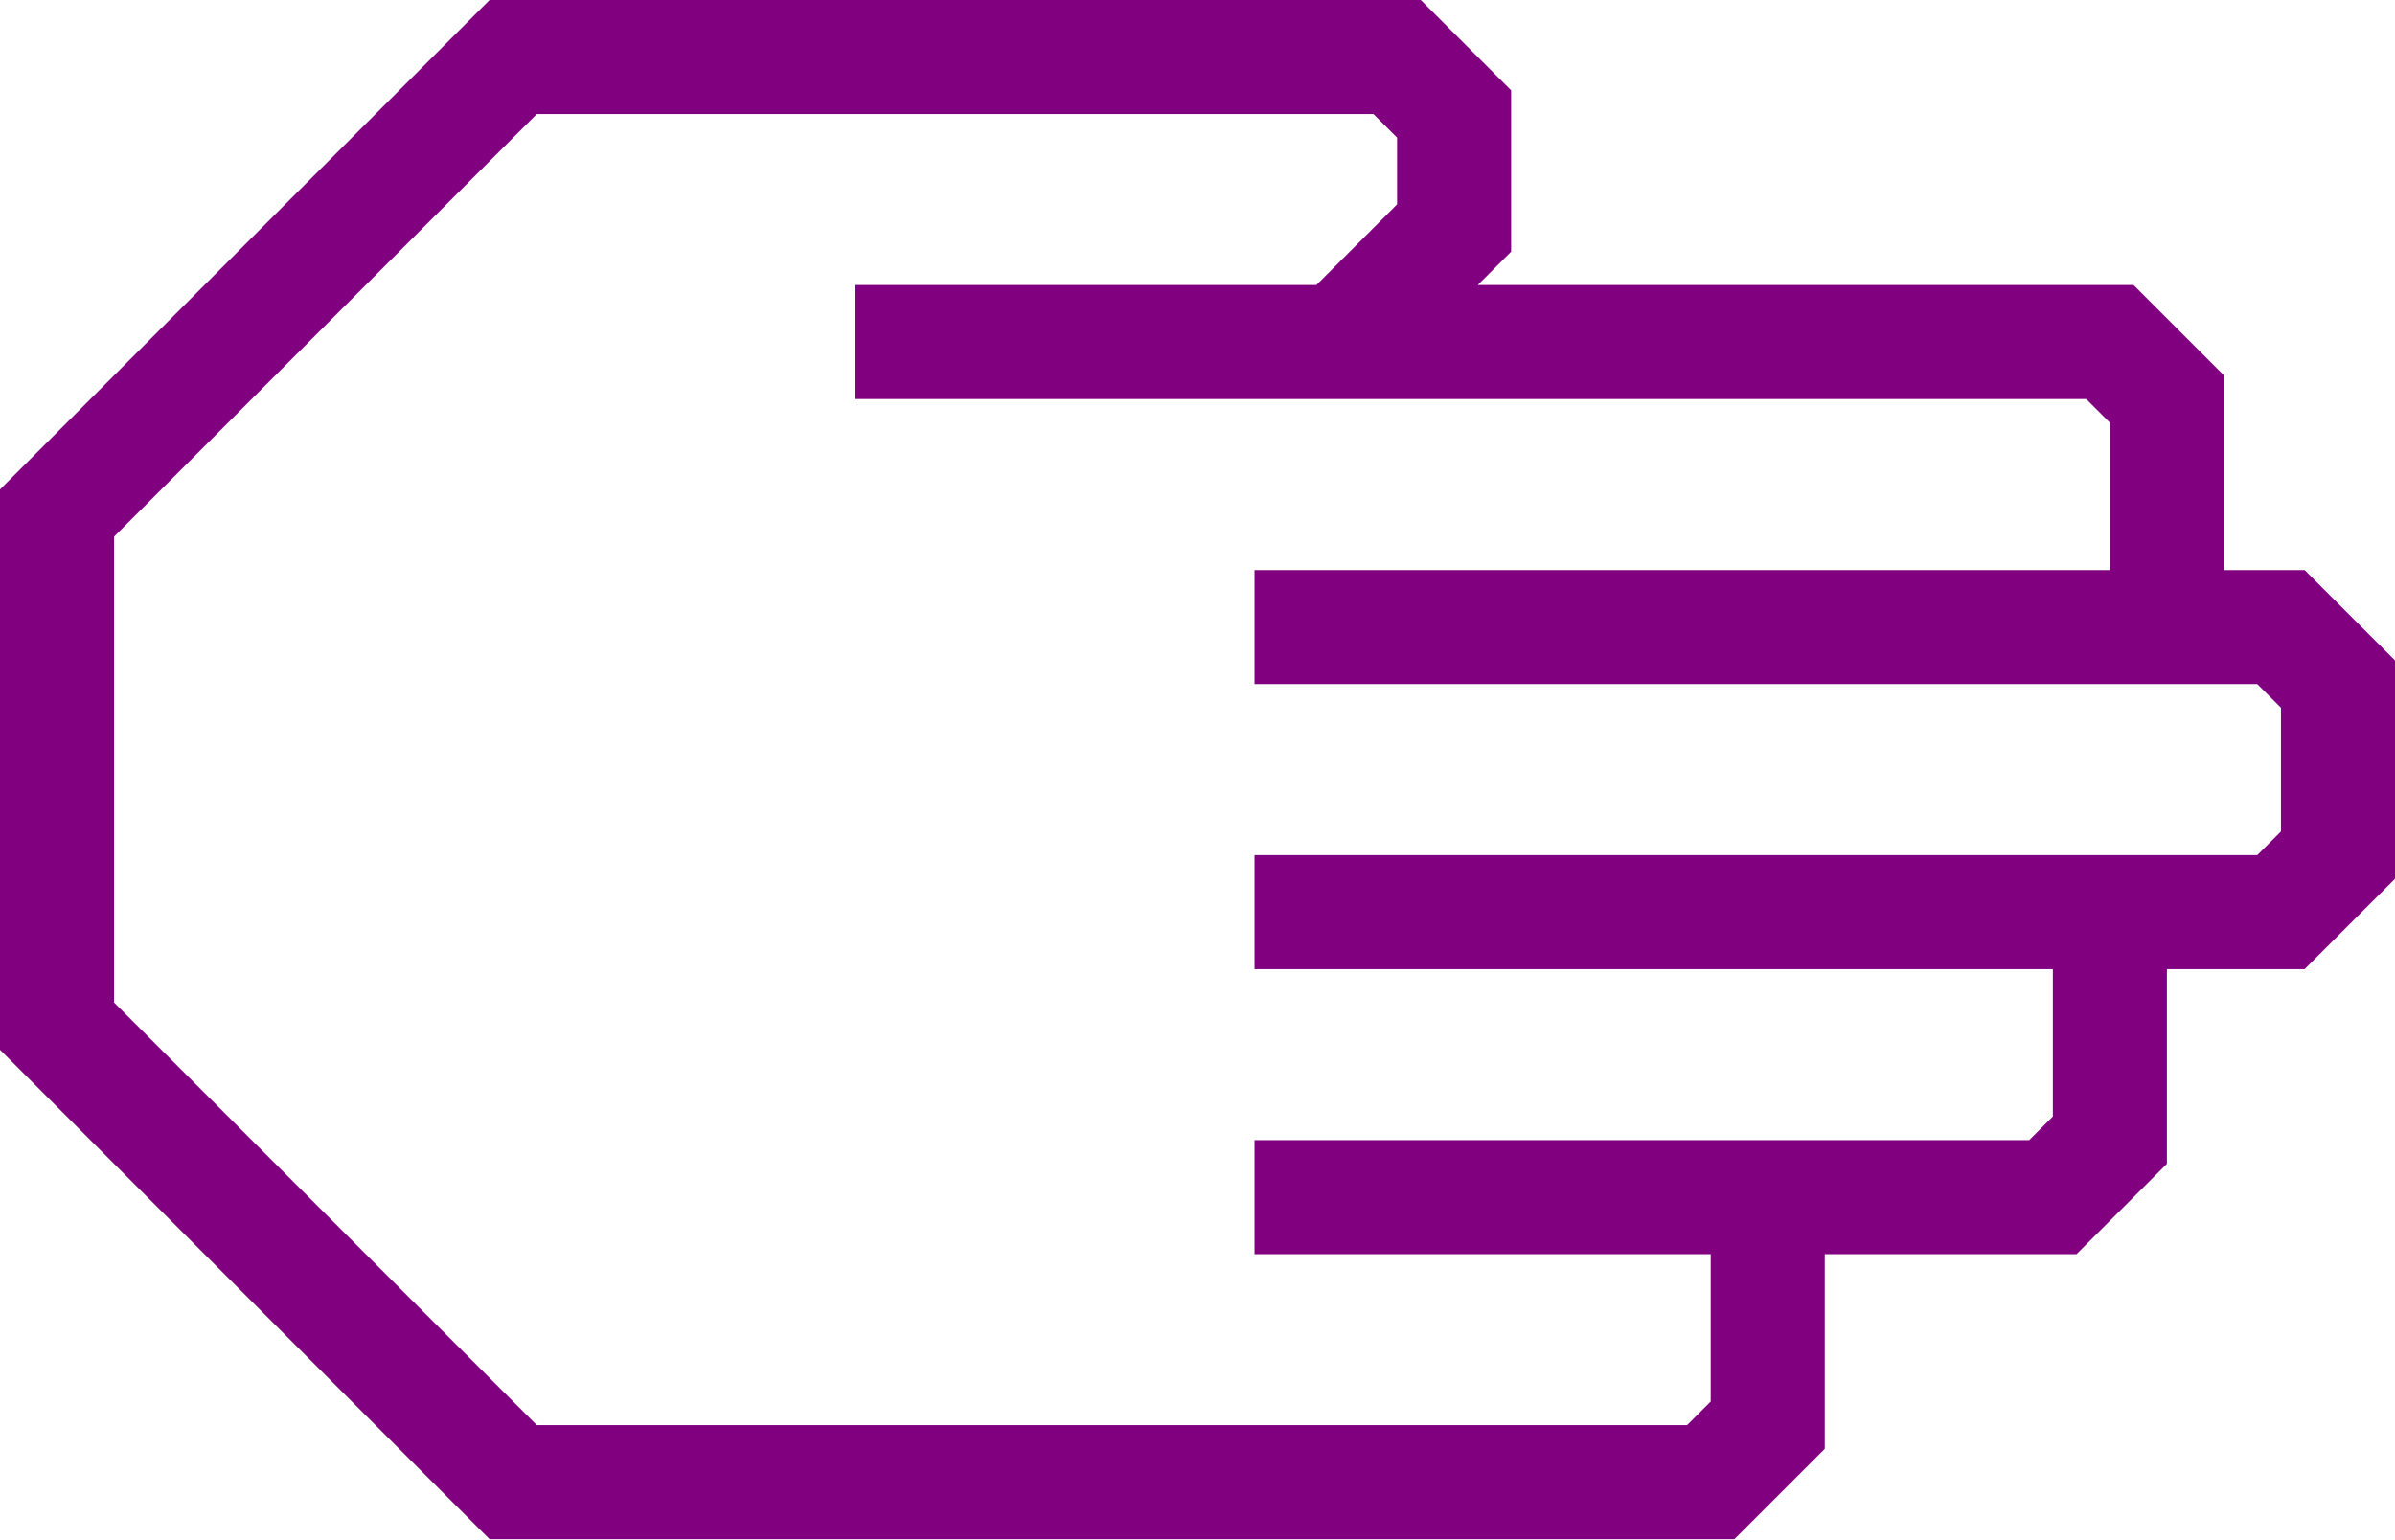
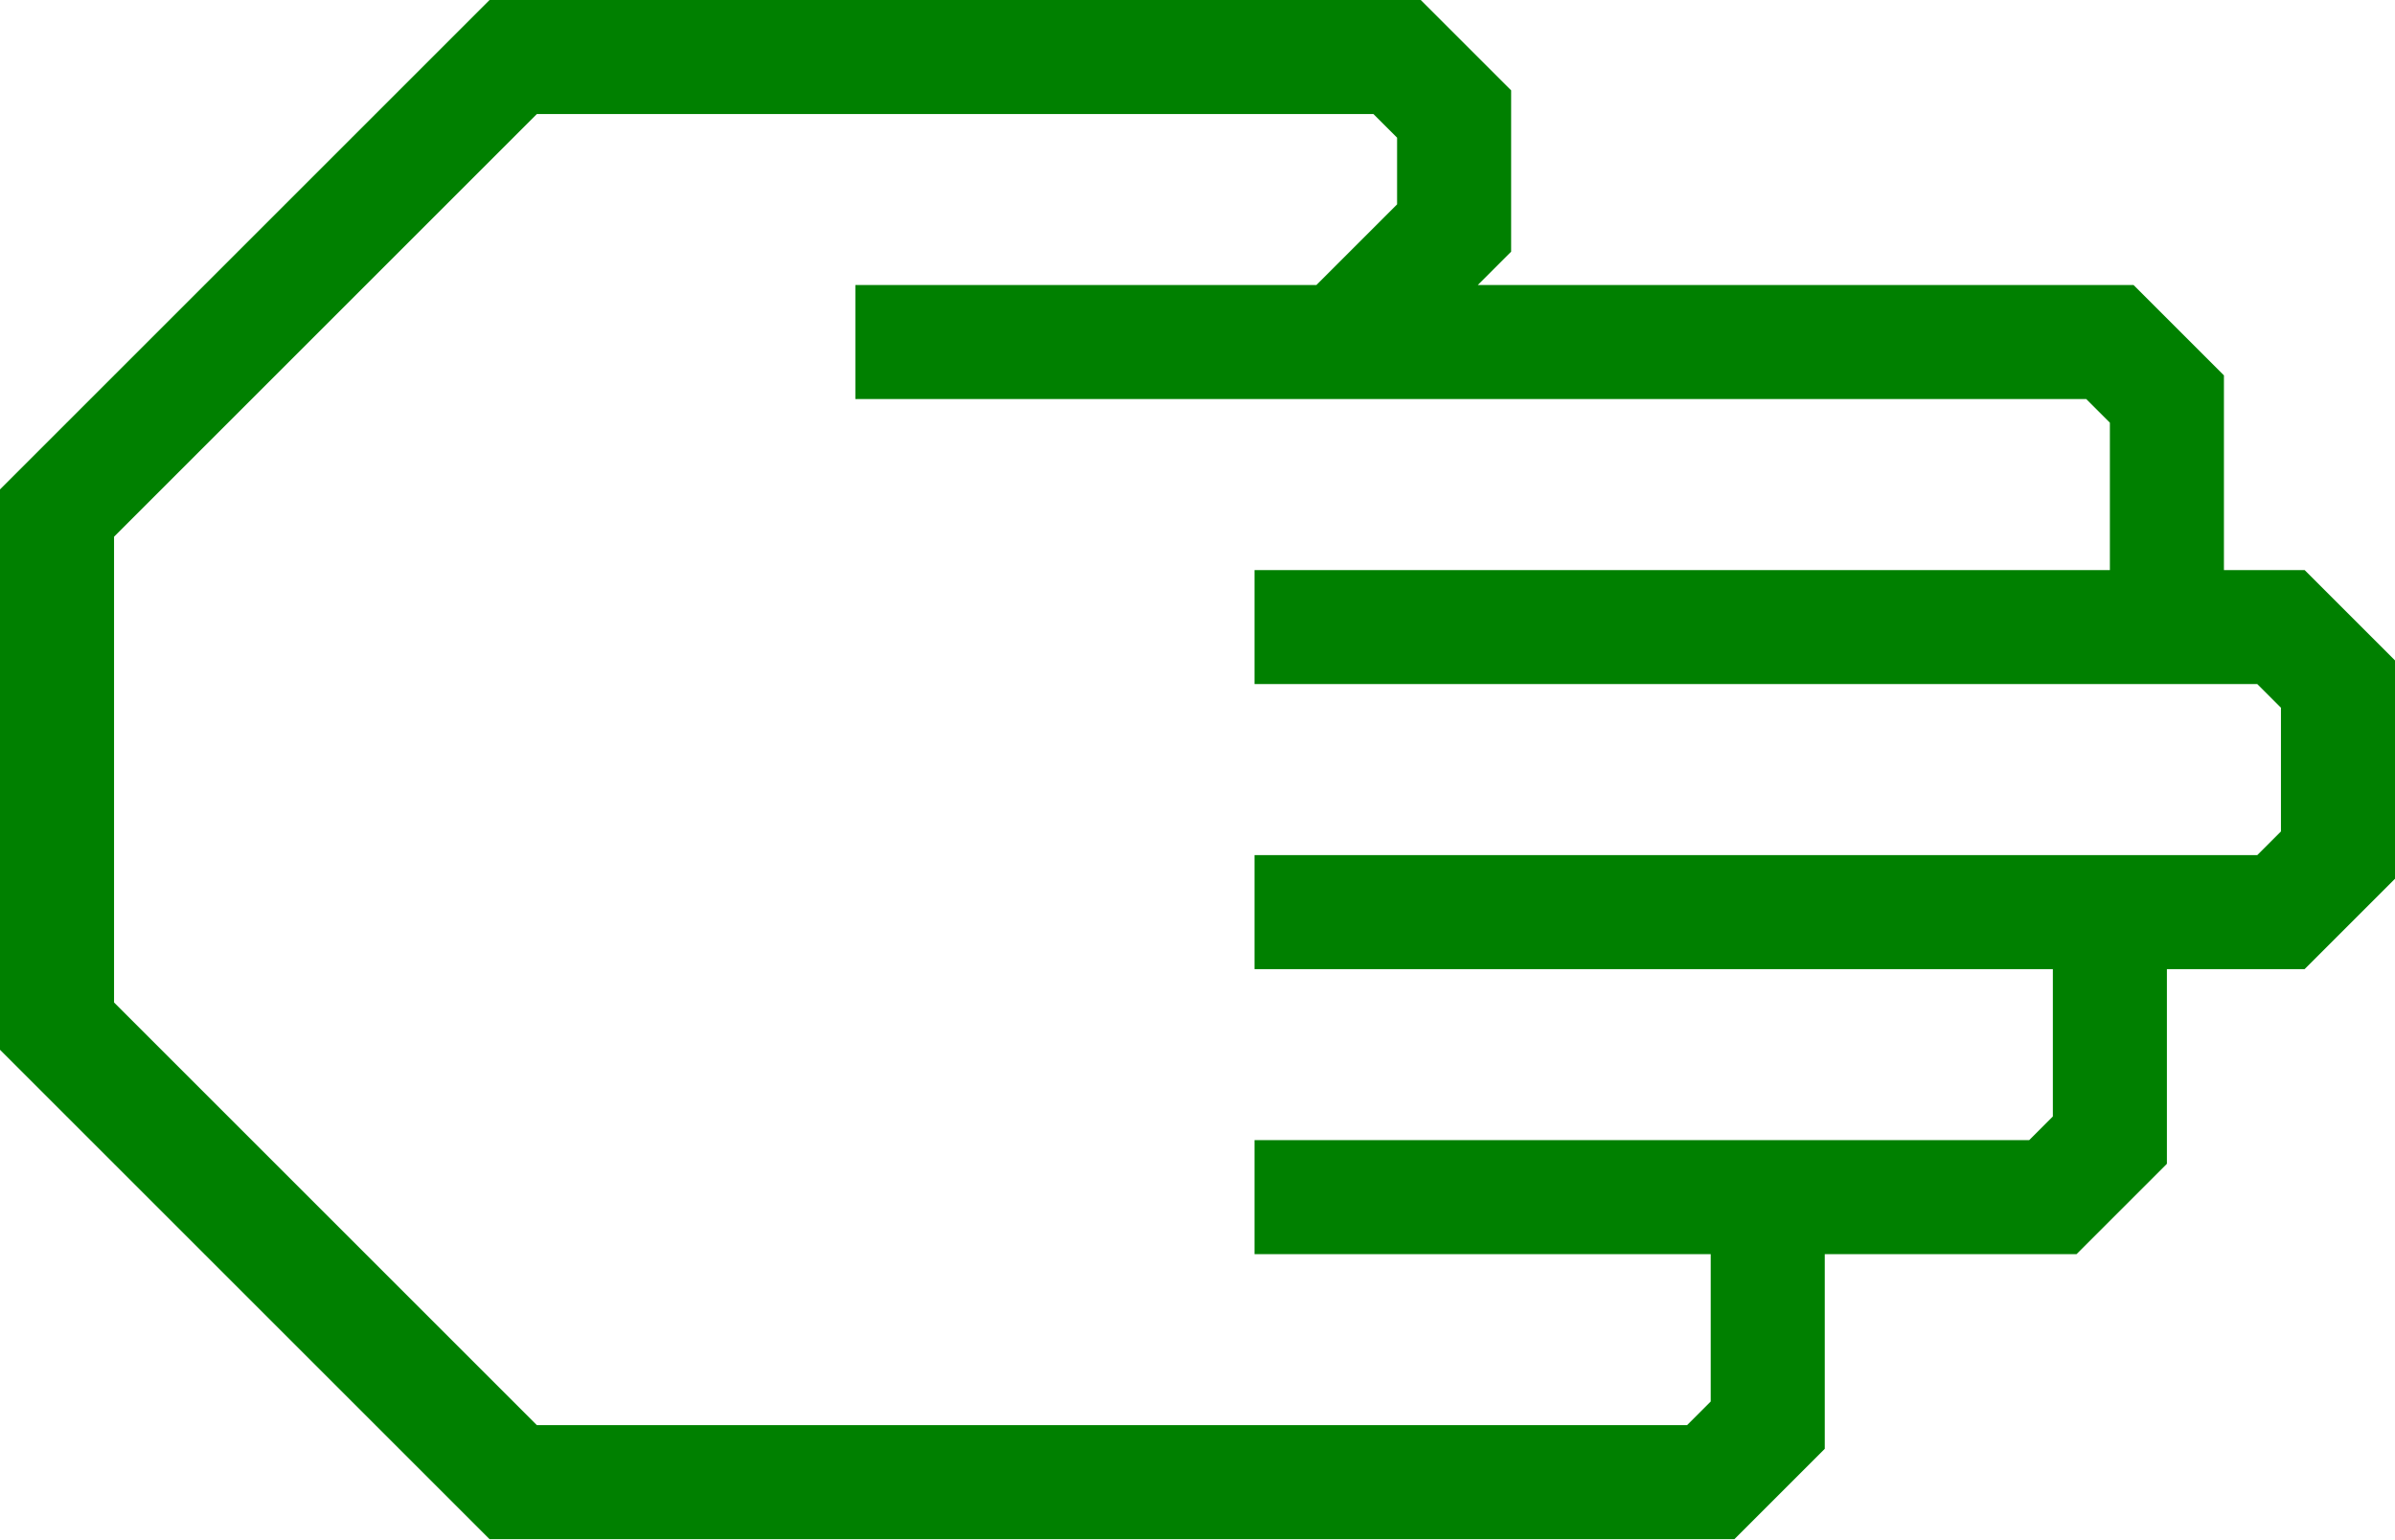
- <svg xmlns="http://www.w3.org/2000/svg" data-name="Warstwa 1" viewBox="0 0 84 54" style="fill:purple" x="0px" y="0px" id="svg2" version="1.1" width="84" height="54">
+ <svg xmlns="http://www.w3.org/2000/svg" data-name="Warstwa 1" viewBox="0 0 84 54" style="fill:green" x="0px" y="0px" id="svg2" version="1.1" width="84" height="54">
  <defs id="defs10" />
  <path d="M 64,50.83 64,44 72.83,44 76,40.83 76,34 80.83,34 84,30.83 84,23.17 80.83,20 78,20 78,13.17 74.83,10 51.83,10 53,8.83 53,3.17 49.83,0 17.17,0 0,17.17 0,36.83 17.17,54 60.83,54 Z M 18.83,50 4,35.17 4,18.83 18.83,4 48.17,4 49,4.83 49,7.17 46.17,10 30,10 l 0,4 43.17,0 0.83,0.83 0,5.17 -30,0 0,4 35.17,0 0.83,0.83 0,4.34 L 79.17,30 44,30 l 0,4 28,0 0,5.17 L 71.17,40 44,40 l 0,4 16,0 0,5.17 -0.83,0.83 z" id="path6" />
</svg>
